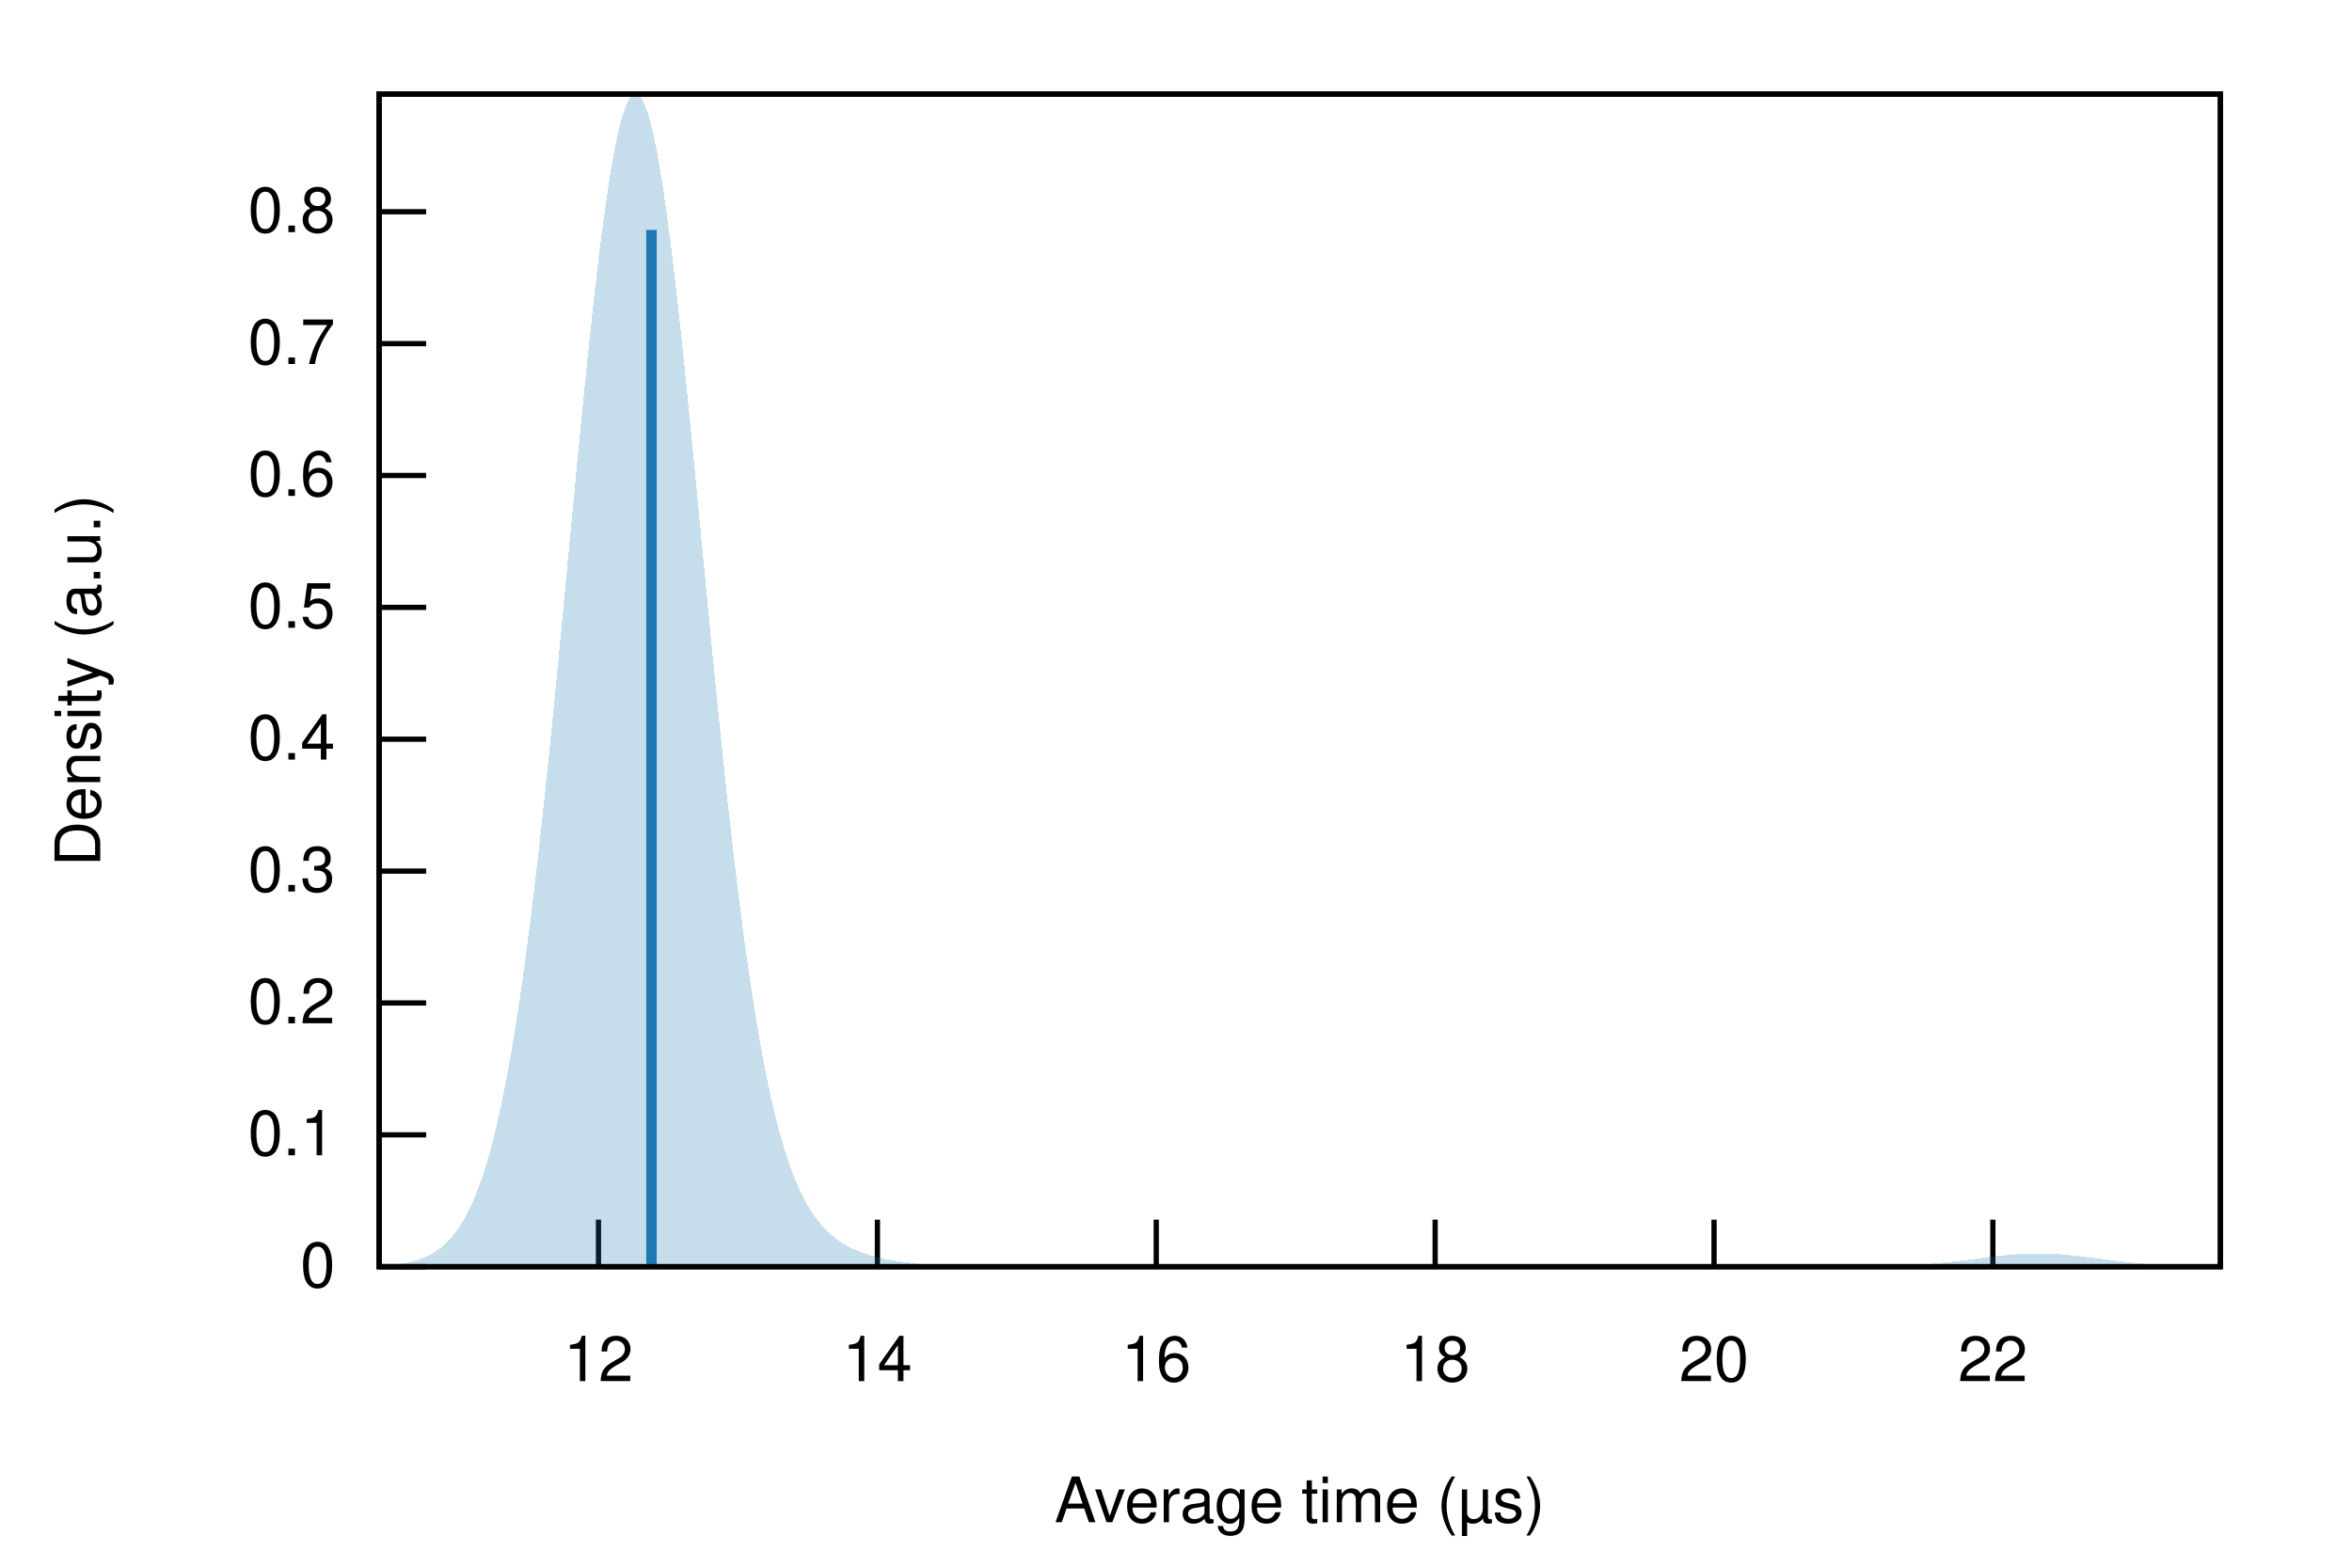
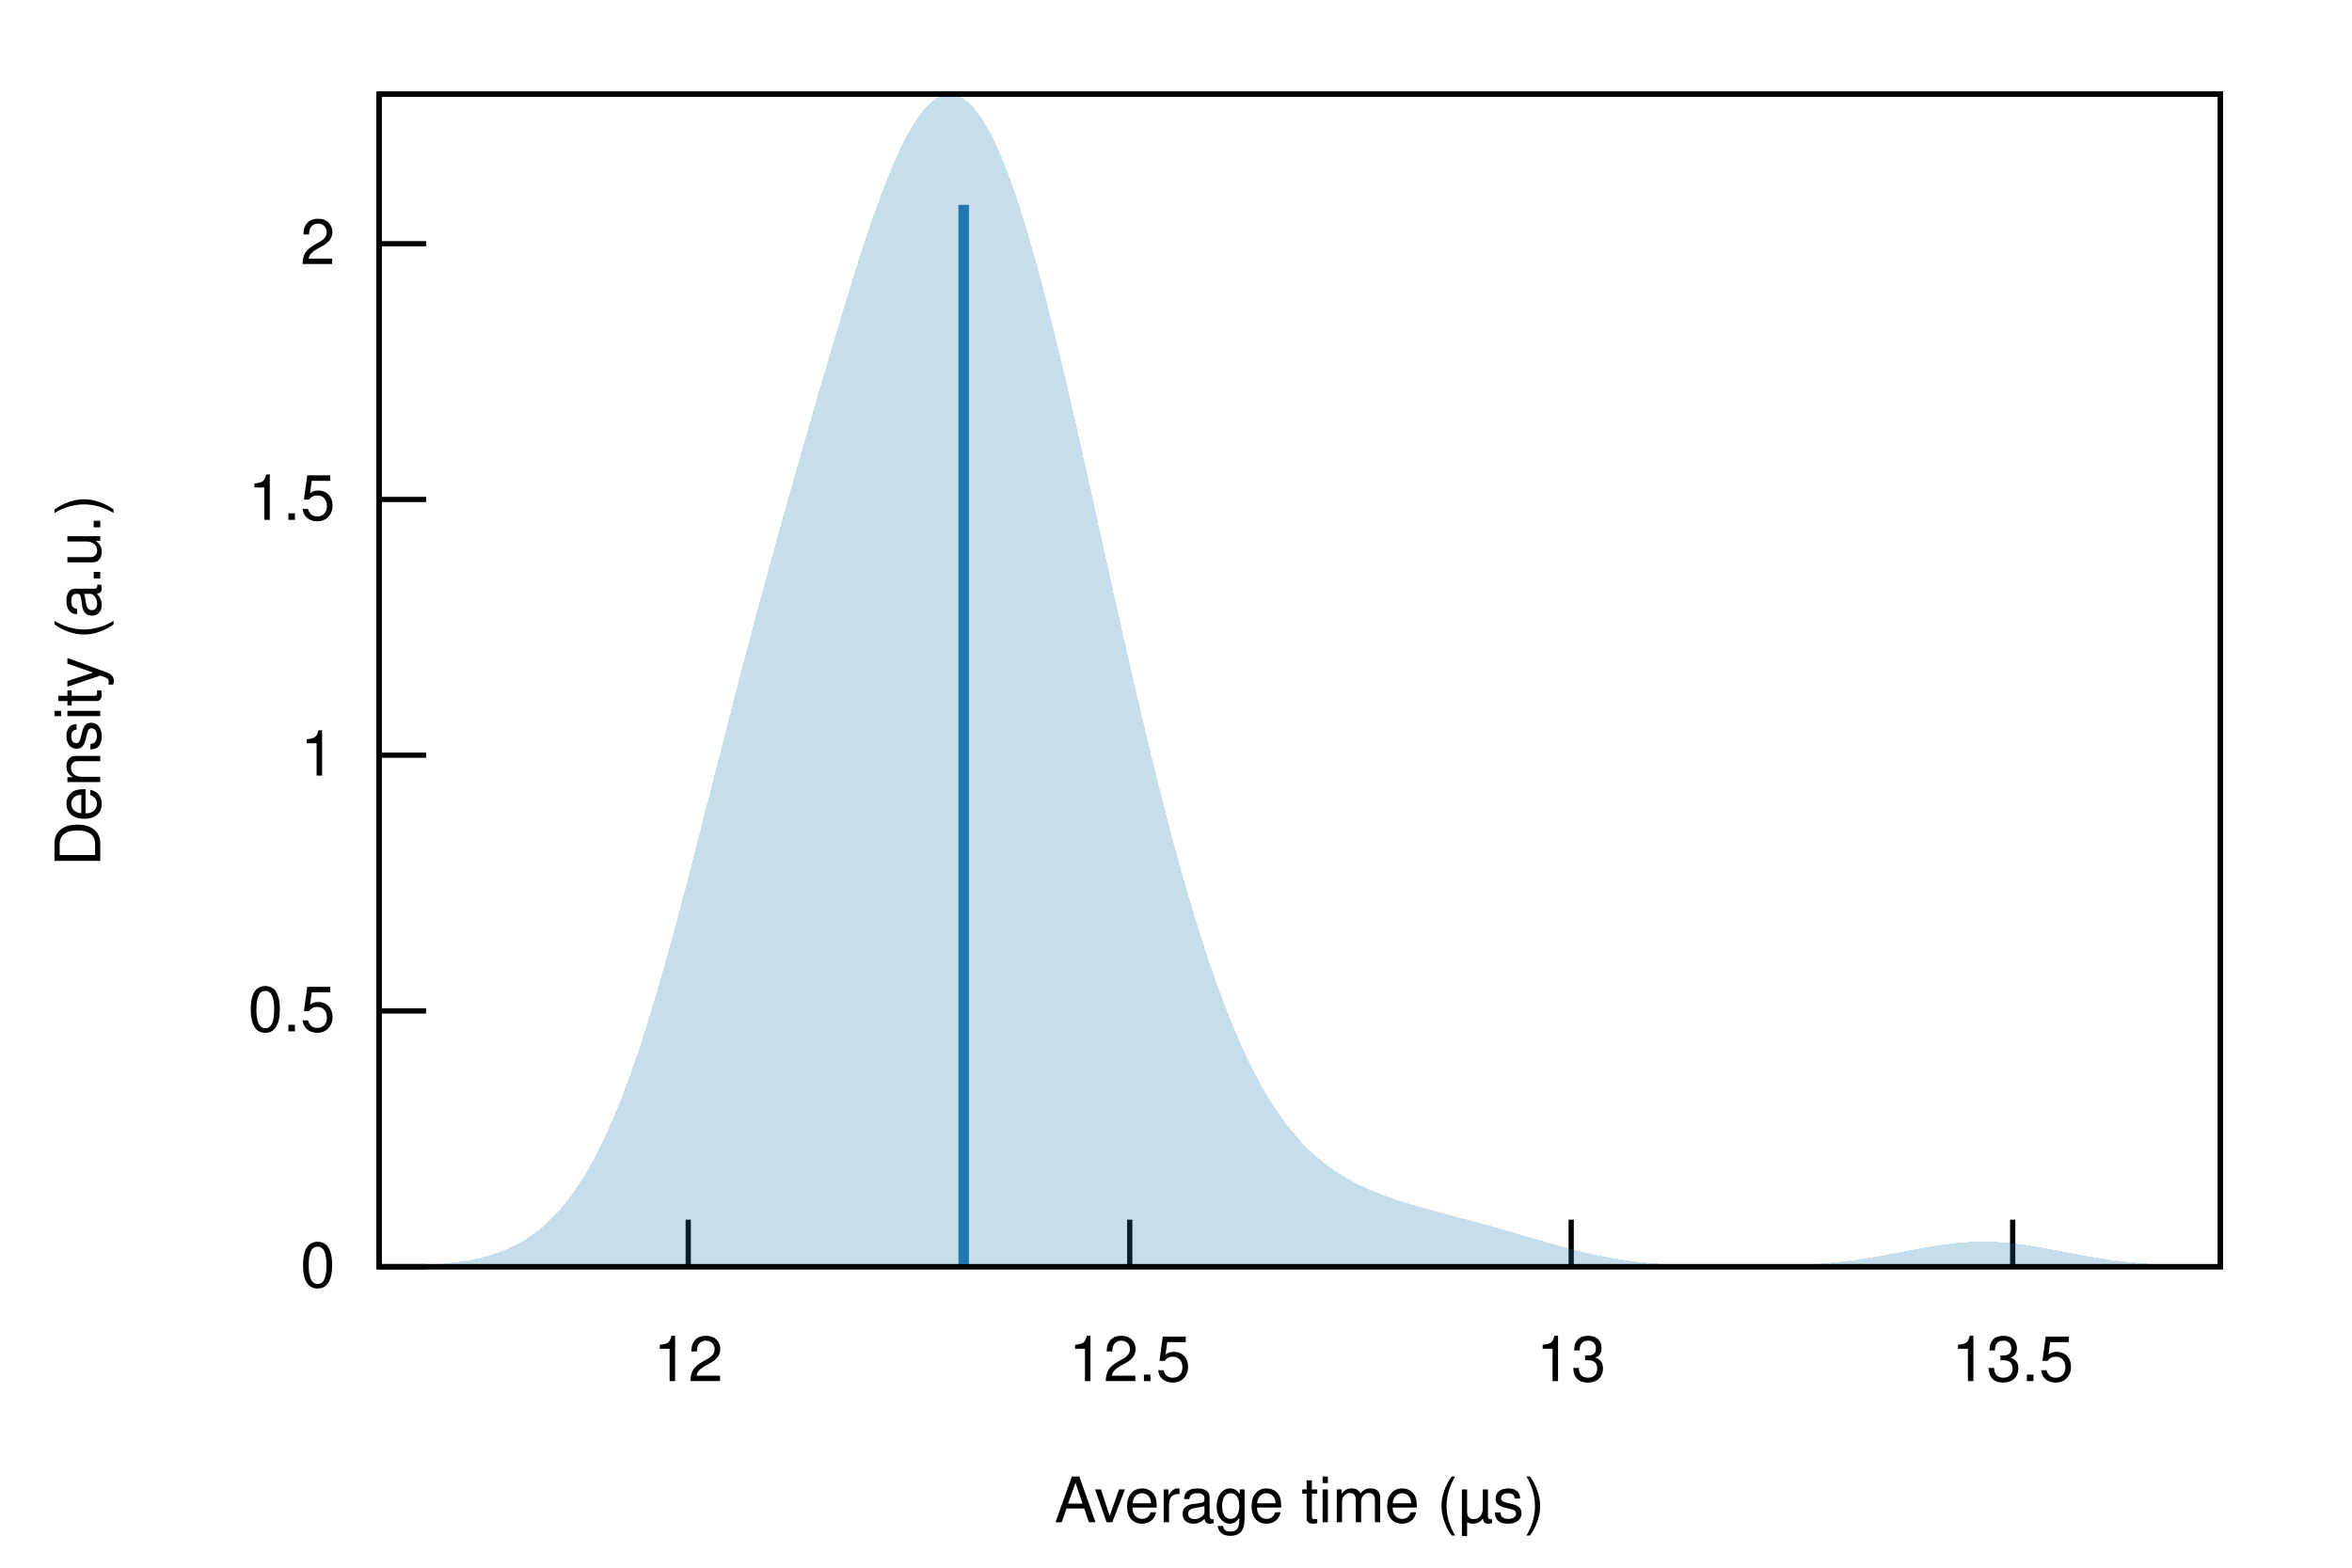
<svg xmlns="http://www.w3.org/2000/svg" xmlns:xlink="http://www.w3.org/1999/xlink" viewBox="0 0 450 300">
  <g id="gnuplot_canvas">
    <rect x="0" y="0" width="450" height="300" fill="none" />
    <defs>
      <circle id="gpDot" r="0.5" stroke-width="0.5" stroke="currentColor" />
      <path id="gpPt0" stroke-width="0.222" stroke="currentColor" d="M-1,0 h2 M0,-1 v2" />
      <path id="gpPt1" stroke-width="0.222" stroke="currentColor" d="M-1,-1 L1,1 M1,-1 L-1,1" />
      <path id="gpPt2" stroke-width="0.222" stroke="currentColor" d="M-1,0 L1,0 M0,-1 L0,1 M-1,-1 L1,1 M-1,1 L1,-1" />
      <rect id="gpPt3" stroke-width="0.222" stroke="currentColor" x="-1" y="-1" width="2" height="2" />
      <rect id="gpPt4" stroke-width="0.222" stroke="currentColor" fill="currentColor" x="-1" y="-1" width="2" height="2" />
      <circle id="gpPt5" stroke-width="0.222" stroke="currentColor" cx="0" cy="0" r="1" />
      <use xlink:href="#gpPt5" id="gpPt6" fill="currentColor" stroke="none" />
      <path id="gpPt7" stroke-width="0.222" stroke="currentColor" d="M0,-1.33 L-1.33,0.67 L1.33,0.67 z" />
      <use xlink:href="#gpPt7" id="gpPt8" fill="currentColor" stroke="none" />
      <use xlink:href="#gpPt7" id="gpPt9" stroke="currentColor" transform="rotate(180)" />
      <use xlink:href="#gpPt9" id="gpPt10" fill="currentColor" stroke="none" />
      <use xlink:href="#gpPt3" id="gpPt11" stroke="currentColor" transform="rotate(45)" />
      <use xlink:href="#gpPt11" id="gpPt12" fill="currentColor" stroke="none" />
      <path id="gpPt13" stroke-width="0.222" stroke="currentColor" d="M0,1.330 L1.265,0.411 L0.782,-1.067 L-0.782,-1.076 L-1.265,0.411 z" />
      <use xlink:href="#gpPt13" id="gpPt14" fill="currentColor" stroke="none" />
      <filter id="textbox" filterUnits="objectBoundingBox" x="0" y="0" height="1" width="1">
        <feFlood flood-color="white" flood-opacity="1" result="bgnd" />
        <feComposite in="SourceGraphic" in2="bgnd" operator="atop" />
      </filter>
      <filter id="greybox" filterUnits="objectBoundingBox" x="0" y="0" height="1" width="1">
        <feFlood flood-color="lightgrey" flood-opacity="1" result="grey" />
        <feComposite in="SourceGraphic" in2="grey" operator="atop" />
      </filter>
    </defs>
    <g fill="none" color="white" stroke="currentColor" stroke-width="1.00" stroke-linecap="butt" stroke-linejoin="miter">
</g>
    <g fill="none" color="black" stroke="currentColor" stroke-width="1.00" stroke-linecap="butt" stroke-linejoin="miter">
      <path stroke="black" d="M72.53,242.40 L81.53,242.40  " />
      <g transform="translate(64.14,246.30)" stroke="none" fill="black" font-family="Helvetica" font-size="12.00" text-anchor="end">
        <text>
          <tspan font-family="Helvetica"> 0</tspan>
        </text>
      </g>
    </g>
    <g fill="none" color="black" stroke="currentColor" stroke-width="1.00" stroke-linecap="butt" stroke-linejoin="miter">
-       <path stroke="black" d="M72.53,217.17 L81.53,217.17  " />
-       <g transform="translate(64.14,221.07)" stroke="none" fill="black" font-family="Helvetica" font-size="12.00" text-anchor="end">
-         <text>
-           <tspan font-family="Helvetica"> 0.1</tspan>
-         </text>
-       </g>
-     </g>
-     <g fill="none" color="black" stroke="currentColor" stroke-width="1.00" stroke-linecap="butt" stroke-linejoin="miter">
-       <path stroke="black" d="M72.53,191.93 L81.53,191.93  " />
-       <g transform="translate(64.14,195.83)" stroke="none" fill="black" font-family="Helvetica" font-size="12.00" text-anchor="end">
-         <text>
-           <tspan font-family="Helvetica"> 0.2</tspan>
-         </text>
-       </g>
-     </g>
-     <g fill="none" color="black" stroke="currentColor" stroke-width="1.00" stroke-linecap="butt" stroke-linejoin="miter">
-       <path stroke="black" d="M72.53,166.70 L81.53,166.70  " />
-       <g transform="translate(64.14,170.60)" stroke="none" fill="black" font-family="Helvetica" font-size="12.00" text-anchor="end">
-         <text>
-           <tspan font-family="Helvetica"> 0.3</tspan>
-         </text>
-       </g>
-     </g>
-     <g fill="none" color="black" stroke="currentColor" stroke-width="1.00" stroke-linecap="butt" stroke-linejoin="miter">
-       <path stroke="black" d="M72.53,141.46 L81.53,141.46  " />
-       <g transform="translate(64.14,145.36)" stroke="none" fill="black" font-family="Helvetica" font-size="12.00" text-anchor="end">
-         <text>
-           <tspan font-family="Helvetica"> 0.4</tspan>
-         </text>
-       </g>
-     </g>
-     <g fill="none" color="black" stroke="currentColor" stroke-width="1.00" stroke-linecap="butt" stroke-linejoin="miter">
-       <path stroke="black" d="M72.53,116.23 L81.53,116.23  " />
-       <g transform="translate(64.14,120.13)" stroke="none" fill="black" font-family="Helvetica" font-size="12.00" text-anchor="end">
+       <path stroke="black" d="M72.53,193.46 L81.53,193.46  " />
+       <g transform="translate(64.14,197.36)" stroke="none" fill="black" font-family="Helvetica" font-size="12.00" text-anchor="end">
        <text>
          <tspan font-family="Helvetica"> 0.5</tspan>
        </text>
      </g>
    </g>
    <g fill="none" color="black" stroke="currentColor" stroke-width="1.00" stroke-linecap="butt" stroke-linejoin="miter">
-       <path stroke="black" d="M72.53,90.99 L81.53,90.99  " />
-       <g transform="translate(64.14,94.89)" stroke="none" fill="black" font-family="Helvetica" font-size="12.00" text-anchor="end">
+       <path stroke="black" d="M72.53,144.52 L81.53,144.52  " />
+       <g transform="translate(64.14,148.42)" stroke="none" fill="black" font-family="Helvetica" font-size="12.00" text-anchor="end">
        <text>
-           <tspan font-family="Helvetica"> 0.6</tspan>
+           <tspan font-family="Helvetica"> 1</tspan>
        </text>
      </g>
    </g>
    <g fill="none" color="black" stroke="currentColor" stroke-width="1.00" stroke-linecap="butt" stroke-linejoin="miter">
-       <path stroke="black" d="M72.53,65.76 L81.53,65.76  " />
-       <g transform="translate(64.14,69.66)" stroke="none" fill="black" font-family="Helvetica" font-size="12.00" text-anchor="end">
+       <path stroke="black" d="M72.53,95.58 L81.53,95.58  " />
+       <g transform="translate(64.14,99.48)" stroke="none" fill="black" font-family="Helvetica" font-size="12.00" text-anchor="end">
        <text>
-           <tspan font-family="Helvetica"> 0.7</tspan>
+           <tspan font-family="Helvetica"> 1.5</tspan>
        </text>
      </g>
    </g>
    <g fill="none" color="black" stroke="currentColor" stroke-width="1.00" stroke-linecap="butt" stroke-linejoin="miter">
-       <path stroke="black" d="M72.53,40.52 L81.53,40.52  " />
-       <g transform="translate(64.14,44.42)" stroke="none" fill="black" font-family="Helvetica" font-size="12.00" text-anchor="end">
+       <path stroke="black" d="M72.53,46.64 L81.53,46.64  " />
+       <g transform="translate(64.14,50.54)" stroke="none" fill="black" font-family="Helvetica" font-size="12.00" text-anchor="end">
        <text>
-           <tspan font-family="Helvetica"> 0.8</tspan>
+           <tspan font-family="Helvetica"> 2</tspan>
        </text>
      </g>
    </g>
    <g fill="none" color="black" stroke="currentColor" stroke-width="1.00" stroke-linecap="butt" stroke-linejoin="miter">
-       <path stroke="black" d="M114.51,242.40 L114.51,233.40  " />
-       <g transform="translate(114.51,264.30)" stroke="none" fill="black" font-family="Helvetica" font-size="12.00" text-anchor="middle">
+       <path stroke="black" d="M131.68,242.40 L131.68,233.40  " />
+       <g transform="translate(131.68,264.30)" stroke="none" fill="black" font-family="Helvetica" font-size="12.00" text-anchor="middle">
        <text>
          <tspan font-family="Helvetica"> 12</tspan>
        </text>
      </g>
    </g>
    <g fill="none" color="black" stroke="currentColor" stroke-width="1.00" stroke-linecap="butt" stroke-linejoin="miter">
-       <path stroke="black" d="M167.87,242.40 L167.87,233.40  " />
-       <g transform="translate(167.87,264.30)" stroke="none" fill="black" font-family="Helvetica" font-size="12.00" text-anchor="middle">
+       <path stroke="black" d="M216.15,242.40 L216.15,233.40  " />
+       <g transform="translate(216.15,264.30)" stroke="none" fill="black" font-family="Helvetica" font-size="12.00" text-anchor="middle">
        <text>
-           <tspan font-family="Helvetica"> 14</tspan>
+           <tspan font-family="Helvetica"> 12.5</tspan>
        </text>
      </g>
    </g>
    <g fill="none" color="black" stroke="currentColor" stroke-width="1.00" stroke-linecap="butt" stroke-linejoin="miter">
-       <path stroke="black" d="M221.22,242.40 L221.22,233.40  " />
-       <g transform="translate(221.22,264.30)" stroke="none" fill="black" font-family="Helvetica" font-size="12.00" text-anchor="middle">
+       <path stroke="black" d="M300.61,242.40 L300.61,233.40  " />
+       <g transform="translate(300.61,264.30)" stroke="none" fill="black" font-family="Helvetica" font-size="12.00" text-anchor="middle">
        <text>
-           <tspan font-family="Helvetica"> 16</tspan>
+           <tspan font-family="Helvetica"> 13</tspan>
        </text>
      </g>
    </g>
    <g fill="none" color="black" stroke="currentColor" stroke-width="1.00" stroke-linecap="butt" stroke-linejoin="miter">
-       <path stroke="black" d="M274.58,242.40 L274.58,233.40  " />
-       <g transform="translate(274.58,264.30)" stroke="none" fill="black" font-family="Helvetica" font-size="12.00" text-anchor="middle">
+       <path stroke="black" d="M385.08,242.40 L385.08,233.40  " />
+       <g transform="translate(385.08,264.30)" stroke="none" fill="black" font-family="Helvetica" font-size="12.00" text-anchor="middle">
        <text>
-           <tspan font-family="Helvetica"> 18</tspan>
-         </text>
-       </g>
-     </g>
-     <g fill="none" color="black" stroke="currentColor" stroke-width="1.00" stroke-linecap="butt" stroke-linejoin="miter">
-       <path stroke="black" d="M327.94,242.40 L327.94,233.40  " />
-       <g transform="translate(327.94,264.30)" stroke="none" fill="black" font-family="Helvetica" font-size="12.00" text-anchor="middle">
-         <text>
-           <tspan font-family="Helvetica"> 20</tspan>
-         </text>
-       </g>
-     </g>
-     <g fill="none" color="black" stroke="currentColor" stroke-width="1.00" stroke-linecap="butt" stroke-linejoin="miter">
-       <path stroke="black" d="M381.29,242.40 L381.29,233.40  " />
-       <g transform="translate(381.29,264.30)" stroke="none" fill="black" font-family="Helvetica" font-size="12.00" text-anchor="middle">
-         <text>
-           <tspan font-family="Helvetica"> 22</tspan>
+           <tspan font-family="Helvetica"> 13.5</tspan>
        </text>
      </g>
    </g>
    <g fill="none" color="black" stroke="currentColor" stroke-width="1.00" stroke-linecap="butt" stroke-linejoin="miter">
</g>
    <g fill="none" color="black" stroke="currentColor" stroke-width="1.00" stroke-linecap="butt" stroke-linejoin="miter">
      <path stroke="black" d="M72.53,18.01 L72.53,242.40 L424.82,242.40 L424.82,18.01 L72.53,18.01 Z  " />
    </g>
    <g fill="none" color="black" stroke="currentColor" stroke-width="1.00" stroke-linecap="butt" stroke-linejoin="miter">
</g>
    <g id="gnuplot_plot_1">
      <g fill="none" color="black" stroke="currentColor" stroke-width="1.00" stroke-linecap="butt" stroke-linejoin="miter">
        <g stroke="none" shape-rendering="crispEdges">
-           <polygon fill="rgb( 31, 120, 180)" fill-opacity="0.25" points="72.53,242.22 73.24,242.18 73.94,242.13 74.65,242.07 75.35,242.00 76.06,241.91 76.77,241.81 77.47,241.69 78.18,241.55 78.88,241.39 79.59,241.20 80.30,240.97 81.00,240.71 81.71,240.40 82.41,240.04 83.12,239.63 83.83,239.16 84.53,238.62 85.24,237.99 85.94,237.28 86.65,236.48 87.36,235.57 88.06,234.53 88.77,233.37 89.47,232.07 90.18,230.61 90.89,228.98 91.59,227.17 92.30,225.17 93.00,222.96 93.71,220.53 94.42,217.86 95.12,214.94 95.83,211.77 96.53,208.33 97.24,204.61 97.95,200.60 98.65,196.31 99.36,191.71 100.06,186.82 100.77,181.63 101.48,176.14 102.18,170.37 102.89,164.33 103.59,158.02 104.30,151.47 105.01,144.70 105.71,137.72 106.42,130.58 107.12,123.31 107.83,115.93 108.54,108.50 109.24,101.04 109.95,93.62 110.65,86.27 111.36,79.04 112.07,71.99 112.77,65.17 113.48,58.63 114.18,52.42 114.89,46.58 115.60,41.18 116.30,36.25 117.01,31.83 117.71,27.97 118.42,24.70 119.13,22.05 119.83,20.04 120.54,18.69 121.24,18.01 121.95,18.01 122.66,18.69 123.36,20.04 124.07,22.05 124.77,24.70 125.48,27.96 126.19,31.81 126.89,36.21 127.60,41.13 128.30,46.51 129.01,52.32 129.72,58.50 130.42,65.00 131.13,71.78 131.83,78.78 132.54,85.95 133.25,93.23 133.95,100.59 134.66,107.97 135.36,115.32 136.07,122.61 136.78,129.79 137.48,136.83 138.19,143.70 138.89,150.37 139.60,156.81 140.31,163.00 141.01,168.93 141.72,174.59 142.42,179.95 143.13,185.03 143.84,189.81 144.54,194.29 145.25,198.48 145.95,202.39 146.66,206.01 147.37,209.36 148.07,212.45 148.78,215.28 149.48,217.88 150.19,220.25 150.90,222.41 151.60,224.38 152.31,226.15 153.01,227.76 153.72,229.21 154.43,230.52 155.13,231.69 155.84,232.75 156.54,233.69 157.25,234.54 157.96,235.30 158.66,235.98 159.37,236.59 160.07,237.14 160.78,237.63 161.48,238.07 162.19,238.47 162.90,238.83 163.60,239.15 164.31,239.44 165.01,239.71 165.72,239.95 166.43,240.18 167.13,240.38 167.84,240.56 168.54,240.73 169.25,240.89 169.96,241.03 170.66,241.16 171.37,241.28 172.07,241.39 172.78,241.49 173.49,241.59 174.19,241.67 174.90,241.75 175.60,241.82 176.31,241.89 177.02,241.95 177.72,242.00 178.43,242.05 179.13,242.09 179.84,242.13 180.55,242.16 181.25,242.19 181.96,242.22 182.66,242.25 183.37,242.27 184.08,242.29 184.78,242.30 185.49,242.32 186.19,242.33 186.90,242.34 187.61,242.35 188.31,242.36 189.02,242.36 189.72,242.37 190.43,242.38 191.14,242.38 191.84,242.38 192.55,242.39 193.25,242.39 193.96,242.39 194.67,242.39 195.37,242.39 196.08,242.40 196.78,242.40 197.49,242.40 198.20,242.40 198.90,242.40 199.61,242.40 200.31,242.40 201.02,242.40 201.73,242.40 202.43,242.40 203.14,242.40 203.84,242.40 204.55,242.40 205.26,242.40 205.96,242.40 206.67,242.40 207.37,242.40 208.08,242.40 208.79,242.40 209.49,242.40 210.20,242.40 210.90,242.40 211.61,242.40 212.32,242.40 213.02,242.40 213.73,242.40 214.43,242.40 215.14,242.40 215.85,242.40 216.55,242.40 217.26,242.40 217.96,242.40 218.67,242.40 219.38,242.40 220.08,242.40 220.79,242.40 221.49,242.40 222.20,242.40 222.91,242.40 223.61,242.40 224.32,242.40 225.02,242.40 225.73,242.40 226.44,242.40 227.14,242.40 227.85,242.40 228.55,242.40 229.26,242.40 229.97,242.40 230.67,242.40 231.38,242.40 232.08,242.40 232.79,242.40 233.50,242.40 234.20,242.40 234.91,242.40 235.61,242.40 236.32,242.40 237.03,242.40 237.73,242.40 238.44,242.40 239.14,242.40 239.85,242.40 240.56,242.40 241.26,242.40 241.97,242.40 242.67,242.40 243.38,242.40 244.09,242.40 244.79,242.40 245.50,242.40 246.20,242.40 246.91,242.40 247.62,242.40 248.32,242.40 249.03,242.40 249.73,242.40 250.44,242.40 251.15,242.40 251.85,242.40 252.56,242.40 253.26,242.40 253.97,242.40 254.68,242.40 255.38,242.40 256.09,242.40 256.79,242.40 257.50,242.40 258.21,242.40 258.91,242.40 259.62,242.40 260.32,242.40 261.03,242.40 261.74,242.40 262.44,242.40 263.15,242.40 263.85,242.40 264.56,242.40 265.27,242.40 265.97,242.40 266.68,242.40 267.38,242.40 268.09,242.40 268.80,242.40 269.50,242.40 270.21,242.40 270.91,242.40 271.62,242.40 272.33,242.40 273.03,242.40 273.74,242.40 274.44,242.40 275.15,242.40 275.86,242.40 276.56,242.40 277.27,242.40 277.97,242.40 278.68,242.40 279.39,242.40 280.09,242.40 280.80,242.40 281.50,242.40 282.21,242.40 282.92,242.40 283.62,242.40 284.33,242.40 285.03,242.40 285.74,242.40 286.45,242.40 287.15,242.40 287.86,242.40 288.56,242.40 289.27,242.40 289.98,242.40 290.68,242.40 291.39,242.40 292.09,242.40 292.80,242.40 293.51,242.40 294.21,242.40 294.92,242.40 295.62,242.40 296.33,242.40 297.04,242.40 297.74,242.40 298.45,242.40 299.15,242.40 299.86,242.40 300.57,242.40 301.27,242.40 301.98,242.40 302.68,242.40 303.39,242.40 304.10,242.40 304.80,242.40 305.51,242.40 306.21,242.40 306.92,242.40 307.63,242.40 308.33,242.40 309.04,242.40 309.74,242.40 310.45,242.40 311.16,242.40 311.86,242.40 312.57,242.40 313.27,242.40 313.98,242.40 314.69,242.40 315.39,242.40 316.10,242.40 316.80,242.40 317.51,242.40 318.22,242.40 318.92,242.40 319.63,242.40 320.33,242.40 321.04,242.40 321.75,242.40 322.45,242.40 323.16,242.40 323.86,242.40 324.57,242.40 325.28,242.40 325.98,242.40 326.69,242.40 327.39,242.40 328.10,242.40 328.81,242.40 329.51,242.40 330.22,242.40 330.92,242.40 331.63,242.40 332.34,242.40 333.04,242.40 333.75,242.40 334.45,242.40 335.16,242.40 335.87,242.40 336.57,242.40 337.28,242.40 337.98,242.40 338.69,242.40 339.39,242.40 340.10,242.40 340.81,242.40 341.51,242.40 342.22,242.40 342.92,242.40 343.63,242.40 344.34,242.40 345.04,242.40 345.75,242.40 346.45,242.40 347.16,242.40 347.87,242.40 348.57,242.40 349.28,242.39 349.98,242.39 350.69,242.39 351.40,242.39 352.10,242.39 352.81,242.38 353.51,242.38 354.22,242.38 354.93,242.37 355.63,242.37 356.34,242.36 357.04,242.35 357.75,242.34 358.46,242.33 359.16,242.32 359.87,242.31 360.57,242.29 361.28,242.28 361.99,242.26 362.69,242.24 363.40,242.21 364.10,242.18 364.81,242.15 365.52,242.12 366.22,242.08 366.93,242.04 367.63,241.99 368.34,241.94 369.05,241.89 369.75,241.83 370.46,241.77 371.16,241.71 371.87,241.64 372.58,241.56 373.28,241.49 373.99,241.40 374.69,241.32 375.40,241.23 376.11,241.14 376.81,241.05 377.52,240.96 378.22,240.87 378.93,240.77 379.64,240.68 380.34,240.59 381.05,240.50 381.75,240.41 382.46,240.33 383.17,240.25 383.87,240.18 384.58,240.11 385.28,240.05 385.99,240.00 386.70,239.96 387.40,239.92 388.11,239.89 388.81,239.87 389.52,239.86 390.23,239.86 390.93,239.87 391.64,239.89 392.34,239.92 393.05,239.95 393.76,240.00 394.46,240.05 395.17,240.11 395.87,240.17 396.58,240.25 397.29,240.32 397.99,240.41 398.70,240.49 399.40,240.58 400.11,240.67 400.82,240.76 401.52,240.86 402.23,240.95 402.93,241.04 403.64,241.13 404.35,241.22 405.05,241.31 405.76,241.40 406.46,241.48 407.17,241.55 407.88,241.63 408.58,241.70 409.29,241.77 409.99,241.83 410.70,241.89 411.41,241.94 412.11,241.99 412.82,242.03 413.52,242.08 414.23,242.11 414.94,242.15 415.64,242.18 416.35,242.21 417.05,242.23 417.76,242.26 418.47,242.27 419.17,242.29 419.88,242.31 420.58,242.32 421.29,242.33 422.00,242.34 422.70,242.35 423.41,242.36 424.11,242.37 424.82,242.37 424.82,242.40 424.11,242.40 423.41,242.40 422.70,242.40 422.00,242.40 421.29,242.40 420.58,242.40 419.88,242.40 419.17,242.40 418.47,242.40 417.76,242.40 417.05,242.40 416.35,242.40 415.64,242.40 414.94,242.40 414.23,242.40 413.52,242.40 412.82,242.40 412.11,242.40 411.41,242.40 410.70,242.40 409.99,242.40 409.29,242.40 408.58,242.40 407.88,242.40 407.17,242.40 406.46,242.40 405.76,242.40 405.05,242.40 404.35,242.40 403.64,242.40 402.93,242.40 402.23,242.40 401.52,242.40 400.82,242.40 400.11,242.40 399.40,242.40 398.70,242.40 397.99,242.40 397.29,242.40 396.58,242.40 395.87,242.40 395.17,242.40 394.46,242.40 393.76,242.40 393.05,242.40 392.34,242.40 391.64,242.40 390.93,242.40 390.23,242.40 389.52,242.40 388.81,242.40 388.11,242.40 387.40,242.40 386.70,242.40 385.99,242.40 385.28,242.40 384.58,242.40 383.87,242.40 383.17,242.40 382.46,242.40 381.75,242.40 381.05,242.40 380.34,242.40 379.64,242.40 378.93,242.40 378.22,242.40 377.52,242.40 376.81,242.40 376.11,242.40 375.40,242.40 374.69,242.40 373.99,242.40 373.28,242.40 372.58,242.40 371.87,242.40 371.16,242.40 370.46,242.40 369.75,242.40 369.05,242.40 368.34,242.40 367.63,242.40 366.93,242.40 366.22,242.40 365.52,242.40 364.81,242.40 364.10,242.40 363.40,242.40 362.69,242.40 361.99,242.40 361.28,242.40 360.57,242.40 359.87,242.40 359.16,242.40 358.46,242.40 357.75,242.40 357.04,242.40 356.34,242.40 355.63,242.40 354.93,242.40 354.22,242.40 353.51,242.40 352.81,242.40 352.10,242.40 351.40,242.40 350.69,242.40 349.98,242.40 349.28,242.40 348.57,242.40 347.87,242.40 347.16,242.40 346.45,242.40 345.75,242.40 345.04,242.40 344.34,242.40 343.63,242.40 342.92,242.40 342.22,242.40 341.51,242.40 340.81,242.40 340.10,242.40 339.39,242.40 338.69,242.40 337.98,242.40 337.28,242.40 336.57,242.40 335.87,242.40 335.16,242.40 334.45,242.40 333.75,242.40 333.04,242.40 332.34,242.40 331.63,242.40 330.92,242.40 330.22,242.40 329.51,242.40 328.81,242.40 328.10,242.40 327.39,242.40 326.69,242.40 325.98,242.40 325.28,242.40 324.57,242.40 323.86,242.40 323.16,242.40 322.45,242.40 321.75,242.40 321.04,242.40 320.33,242.40 319.63,242.40 318.92,242.40 318.22,242.40 317.51,242.40 316.80,242.40 316.10,242.40 315.39,242.40 314.69,242.40 313.98,242.40 313.27,242.40 312.57,242.40 311.86,242.40 311.16,242.40 310.45,242.40 309.74,242.40 309.04,242.40 308.33,242.40 307.63,242.40 306.92,242.40 306.21,242.40 305.51,242.40 304.80,242.40 304.10,242.40 303.39,242.40 302.68,242.40 301.98,242.40 301.27,242.40 300.57,242.40 299.86,242.40 299.15,242.40 298.45,242.40 297.74,242.40 297.04,242.40 296.33,242.40 295.62,242.40 294.92,242.40 294.21,242.40 293.51,242.40 292.80,242.40 292.09,242.40 291.39,242.40 290.68,242.40 289.98,242.40 289.27,242.40 288.56,242.40 287.86,242.40 287.15,242.40 286.45,242.40 285.74,242.40 285.03,242.40 284.33,242.40 283.62,242.40 282.92,242.40 282.21,242.40 281.50,242.40 280.80,242.40 280.09,242.40 279.39,242.40 278.68,242.40 277.97,242.40 277.27,242.40 276.56,242.40 275.86,242.40 275.15,242.40 274.44,242.40 273.74,242.40 273.03,242.40 272.33,242.40 271.62,242.40 270.91,242.40 270.21,242.40 269.50,242.40 268.80,242.40 268.09,242.40 267.38,242.40 266.68,242.40 265.97,242.40 265.27,242.40 264.56,242.40 263.85,242.40 263.15,242.40 262.44,242.40 261.74,242.40 261.03,242.40 260.32,242.40 259.62,242.40 258.91,242.40 258.21,242.40 257.50,242.40 256.79,242.40 256.09,242.40 255.38,242.40 254.68,242.40 253.97,242.40 253.26,242.40 252.56,242.40 251.85,242.40 251.15,242.40 250.44,242.40 249.73,242.40 249.03,242.40 248.32,242.40 247.62,242.40 246.91,242.40 246.20,242.40 245.50,242.40 244.79,242.40 244.09,242.40 243.38,242.40 242.67,242.40 241.97,242.40 241.26,242.40 240.56,242.40 239.85,242.40 239.14,242.40 238.44,242.40 237.73,242.40 237.03,242.40 236.32,242.40 235.61,242.40 234.91,242.40 234.20,242.40 233.50,242.40 232.79,242.40 232.08,242.40 231.38,242.40 230.67,242.40 229.97,242.40 229.26,242.40 228.55,242.40 227.85,242.40 227.14,242.40 226.44,242.40 225.73,242.40 225.02,242.40 224.32,242.40 223.61,242.40 222.91,242.40 222.20,242.40 221.49,242.40 220.79,242.40 220.08,242.40 219.38,242.40 218.67,242.40 217.96,242.40 217.26,242.40 216.55,242.40 215.85,242.40 215.14,242.40 214.43,242.40 213.73,242.40 213.02,242.40 212.32,242.40 211.61,242.40 210.90,242.40 210.20,242.40 209.49,242.40 208.79,242.40 208.08,242.40 207.37,242.40 206.67,242.40 205.96,242.40 205.26,242.40 204.55,242.40 203.84,242.40 203.14,242.40 202.43,242.40 201.73,242.40 201.02,242.40 200.31,242.40 199.61,242.40 198.90,242.40 198.20,242.40 197.49,242.40 196.78,242.40 196.08,242.40 195.37,242.40 194.67,242.40 193.96,242.40 193.25,242.40 192.55,242.40 191.84,242.40 191.14,242.40 190.43,242.40 189.72,242.40 189.02,242.40 188.31,242.40 187.61,242.40 186.90,242.40 186.19,242.40 185.49,242.40 184.78,242.40 184.08,242.40 183.37,242.40 182.66,242.40 181.96,242.40 181.25,242.40 180.55,242.40 179.84,242.40 179.13,242.40 178.43,242.40 177.72,242.40 177.02,242.40 176.31,242.40 175.60,242.40 174.90,242.40 174.19,242.40 173.49,242.40 172.78,242.40 172.07,242.40 171.37,242.40 170.66,242.40 169.96,242.40 169.25,242.40 168.54,242.40 167.84,242.40 167.13,242.40 166.43,242.40 165.72,242.40 165.01,242.40 164.31,242.40 163.60,242.40 162.90,242.40 162.19,242.40 161.48,242.40 160.78,242.40 160.07,242.40 159.37,242.40 158.66,242.40 157.96,242.40 157.25,242.40 156.54,242.40 155.84,242.40 155.13,242.40 154.43,242.40 153.72,242.40 153.01,242.40 152.31,242.40 151.60,242.40 150.90,242.40 150.19,242.40 149.48,242.40 148.78,242.40 148.07,242.40 147.37,242.40 146.66,242.40 145.95,242.40 145.25,242.40 144.54,242.40 143.84,242.40 143.13,242.40 142.42,242.40 141.72,242.40 141.01,242.40 140.31,242.40 139.60,242.40 138.89,242.40 138.19,242.40 137.48,242.40 136.78,242.40 136.07,242.40 135.36,242.40 134.66,242.40 133.95,242.40 133.25,242.40 132.54,242.40 131.83,242.40 131.13,242.40 130.42,242.40 129.72,242.40 129.01,242.40 128.30,242.40 127.60,242.40 126.89,242.40 126.19,242.40 125.48,242.40 124.77,242.40 124.07,242.40 123.36,242.40 122.66,242.40 121.95,242.40 121.24,242.40 120.54,242.40 119.83,242.40 119.13,242.40 118.42,242.40 117.71,242.40 117.01,242.40 116.30,242.40 115.60,242.40 114.89,242.40 114.18,242.40 113.48,242.40 112.77,242.40 112.07,242.40 111.36,242.40 110.65,242.40 109.95,242.40 109.24,242.40 108.54,242.40 107.83,242.40 107.12,242.40 106.42,242.40 105.71,242.40 105.01,242.40 104.30,242.40 103.59,242.40 102.89,242.40 102.18,242.40 101.48,242.40 100.77,242.40 100.06,242.40 99.36,242.40 98.65,242.40 97.95,242.40 97.24,242.40 96.53,242.40 95.83,242.40 95.12,242.40 94.42,242.40 93.71,242.40 93.00,242.40 92.30,242.40 91.59,242.40 90.89,242.40 90.18,242.40 89.47,242.40 88.77,242.40 88.06,242.40 87.36,242.40 86.65,242.40 85.94,242.40 85.24,242.40 84.53,242.40 83.83,242.40 83.12,242.40 82.41,242.40 81.71,242.40 81.00,242.40 80.30,242.40 79.59,242.40 78.88,242.40 78.18,242.40 77.47,242.40 76.77,242.40 76.06,242.40 75.35,242.40 74.65,242.40 73.94,242.40 73.24,242.40 72.53,242.40 " />
+           <polygon fill="rgb( 31, 120, 180)" fill-opacity="0.25" points="72.53,242.34 73.24,242.33 73.94,242.32 74.65,242.31 75.35,242.29 76.06,242.28 76.77,242.26 77.47,242.24 78.18,242.22 78.88,242.19 79.59,242.16 80.30,242.13 81.00,242.10 81.71,242.06 82.41,242.01 83.12,241.96 83.83,241.91 84.53,241.85 85.24,241.78 85.94,241.71 86.65,241.62 87.36,241.53 88.06,241.43 88.77,241.32 89.47,241.21 90.18,241.07 90.89,240.93 91.59,240.78 92.30,240.60 93.00,240.42 93.71,240.22 94.42,240.00 95.12,239.76 95.83,239.50 96.53,239.23 97.24,238.93 97.95,238.60 98.65,238.25 99.36,237.88 100.06,237.47 100.77,237.04 101.48,236.57 102.18,236.07 102.89,235.54 103.59,234.97 104.30,234.36 105.01,233.71 105.71,233.02 106.42,232.28 107.12,231.50 107.83,230.67 108.54,229.79 109.24,228.86 109.95,227.87 110.65,226.83 111.36,225.73 112.07,224.58 112.77,223.36 113.48,222.08 114.18,220.74 114.89,219.34 115.60,217.87 116.30,216.34 117.01,214.74 117.71,213.08 118.42,211.34 119.13,209.55 119.83,207.68 120.54,205.75 121.24,203.76 121.95,201.70 122.66,199.58 123.36,197.39 124.07,195.15 124.77,192.86 125.48,190.51 126.19,188.10 126.89,185.65 127.60,183.15 128.30,180.61 129.01,178.03 129.72,175.41 130.42,172.77 131.13,170.09 131.83,167.39 132.54,164.66 133.25,161.92 133.95,159.17 134.66,156.40 135.36,153.63 136.07,150.86 136.78,148.08 137.48,145.31 138.19,142.54 138.89,139.78 139.60,137.03 140.31,134.29 141.01,131.57 141.72,128.86 142.42,126.17 143.13,123.49 143.84,120.84 144.54,118.20 145.25,115.57 145.95,112.97 146.66,110.38 147.37,107.81 148.07,105.25 148.78,102.71 149.48,100.18 150.19,97.67 150.90,95.17 151.60,92.67 152.31,90.19 153.01,87.72 153.72,85.26 154.43,82.80 155.13,80.35 155.84,77.91 156.54,75.48 157.25,73.06 157.96,70.65 158.66,68.26 159.37,65.87 160.07,63.50 160.78,61.15 161.48,58.82 162.19,56.51 162.90,54.23 163.60,51.97 164.31,49.76 165.01,47.58 165.72,45.44 166.43,43.35 167.13,41.31 167.84,39.32 168.54,37.40 169.25,35.54 169.96,33.76 170.66,32.04 171.37,30.41 172.07,28.86 172.78,27.39 173.49,26.02 174.19,24.75 174.90,23.58 175.60,22.51 176.31,21.55 177.02,20.69 177.72,19.95 178.43,19.33 179.13,18.82 179.84,18.44 180.55,18.17 181.25,18.03 181.96,18.01 182.66,18.12 183.37,18.35 184.08,18.70 184.78,19.18 185.49,19.79 186.19,20.52 186.90,21.37 187.61,22.34 188.31,23.44 189.02,24.65 189.72,25.98 190.43,27.43 191.14,28.99 191.84,30.66 192.55,32.43 193.25,34.31 193.96,36.29 194.67,38.37 195.37,40.54 196.08,42.80 196.78,45.15 197.49,47.58 198.20,50.09 198.90,52.67 199.61,55.33 200.31,58.05 201.02,60.83 201.73,63.67 202.43,66.56 203.14,69.50 203.84,72.48 204.55,75.50 205.26,78.56 205.96,81.65 206.67,84.76 207.37,87.90 208.08,91.05 208.79,94.22 209.49,97.40 210.20,100.58 210.90,103.76 211.61,106.95 212.32,110.12 213.02,113.29 213.73,116.45 214.43,119.60 215.14,122.72 215.85,125.82 216.55,128.90 217.26,131.96 217.96,134.98 218.67,137.97 219.38,140.93 220.08,143.85 220.79,146.74 221.49,149.58 222.20,152.38 222.91,155.13 223.61,157.84 224.32,160.51 225.02,163.12 225.73,165.68 226.44,168.19 227.14,170.65 227.85,173.05 228.55,175.40 229.26,177.69 229.97,179.92 230.67,182.10 231.38,184.21 232.08,186.27 232.79,188.27 233.50,190.21 234.20,192.08 234.91,193.90 235.61,195.66 236.32,197.36 237.03,199.00 237.73,200.58 238.44,202.10 239.14,203.57 239.85,204.98 240.56,206.33 241.26,207.63 241.97,208.87 242.67,210.06 243.38,211.20 244.09,212.28 244.79,213.32 245.50,214.31 246.20,215.26 246.91,216.16 247.62,217.02 248.32,217.83 249.03,218.61 249.73,219.34 250.44,220.04 251.15,220.71 251.85,221.34 252.56,221.94 253.26,222.51 253.97,223.05 254.68,223.56 255.38,224.05 256.09,224.51 256.79,224.96 257.50,225.37 258.21,225.77 258.91,226.16 259.62,226.52 260.32,226.87 261.03,227.20 261.74,227.51 262.44,227.82 263.15,228.11 263.85,228.39 264.56,228.66 265.27,228.92 265.97,229.17 266.68,229.42 267.38,229.65 268.09,229.88 268.80,230.11 269.50,230.32 270.21,230.54 270.91,230.74 271.62,230.95 272.33,231.15 273.03,231.35 273.74,231.54 274.44,231.73 275.15,231.92 275.86,232.11 276.56,232.30 277.27,232.49 277.97,232.67 278.68,232.86 279.39,233.05 280.09,233.23 280.80,233.42 281.50,233.61 282.21,233.80 282.92,233.99 283.62,234.19 284.33,234.38 285.03,234.58 285.74,234.77 286.45,234.97 287.15,235.18 287.86,235.38 288.56,235.58 289.27,235.79 289.98,235.99 290.68,236.20 291.39,236.41 292.09,236.62 292.80,236.82 293.51,237.03 294.21,237.24 294.92,237.44 295.62,237.65 296.33,237.85 297.04,238.05 297.74,238.25 298.45,238.45 299.15,238.64 299.86,238.83 300.57,239.02 301.27,239.20 301.98,239.37 302.68,239.55 303.39,239.71 304.10,239.88 304.80,240.03 305.51,240.18 306.21,240.33 306.92,240.47 307.63,240.60 308.33,240.73 309.04,240.85 309.74,240.96 310.45,241.07 311.16,241.18 311.86,241.27 312.57,241.37 313.27,241.45 313.98,241.53 314.69,241.61 315.39,241.68 316.10,241.74 316.80,241.80 317.51,241.86 318.22,241.91 318.92,241.96 319.63,242.00 320.33,242.04 321.04,242.08 321.75,242.11 322.45,242.14 323.16,242.17 323.86,242.19 324.57,242.22 325.28,242.23 325.98,242.25 326.69,242.27 327.39,242.28 328.10,242.29 328.81,242.30 329.51,242.31 330.22,242.31 330.92,242.32 331.63,242.32 332.34,242.32 333.04,242.32 333.75,242.32 334.45,242.32 335.16,242.31 335.87,242.31 336.57,242.30 337.28,242.29 337.98,242.28 338.69,242.26 339.39,242.25 340.10,242.23 340.81,242.21 341.51,242.19 342.22,242.16 342.92,242.14 343.63,242.11 344.34,242.07 345.04,242.04 345.75,242.00 346.45,241.95 347.16,241.91 347.87,241.86 348.57,241.80 349.28,241.74 349.98,241.68 350.69,241.61 351.40,241.54 352.10,241.46 352.81,241.38 353.51,241.30 354.22,241.21 354.93,241.11 355.63,241.01 356.34,240.91 357.04,240.80 357.75,240.69 358.46,240.57 359.16,240.45 359.87,240.32 360.57,240.20 361.28,240.07 361.99,239.94 362.69,239.80 363.40,239.67 364.10,239.53 364.81,239.40 365.52,239.26 366.22,239.13 366.93,238.99 367.63,238.86 368.34,238.74 369.05,238.61 369.75,238.49 370.46,238.38 371.16,238.27 371.87,238.17 372.58,238.07 373.28,237.98 373.99,237.90 374.69,237.83 375.40,237.77 376.11,237.72 376.81,237.67 377.52,237.64 378.22,237.62 378.93,237.61 379.64,237.60 380.34,237.61 381.05,237.63 381.75,237.66 382.46,237.70 383.17,237.75 383.87,237.80 384.58,237.87 385.28,237.95 385.99,238.03 386.70,238.12 387.40,238.22 388.11,238.33 388.81,238.44 389.52,238.56 390.23,238.68 390.93,238.80 391.64,238.93 392.34,239.07 393.05,239.20 393.76,239.33 394.46,239.47 395.17,239.61 395.87,239.74 396.58,239.87 397.29,240.01 397.99,240.14 398.70,240.27 399.40,240.39 400.11,240.51 400.82,240.63 401.52,240.75 402.23,240.86 402.93,240.96 403.64,241.07 404.35,241.16 405.05,241.26 405.76,241.34 406.46,241.43 407.17,241.51 407.88,241.58 408.58,241.65 409.29,241.72 409.99,241.78 410.70,241.83 411.41,241.89 412.11,241.93 412.82,241.98 413.52,242.02 414.23,242.06 414.94,242.09 415.64,242.13 416.35,242.16 417.05,242.18 417.76,242.21 418.47,242.23 419.17,242.25 419.88,242.27 420.58,242.28 421.29,242.30 422.00,242.31 422.70,242.32 423.41,242.33 424.11,242.34 424.82,242.35 424.82,242.40 424.11,242.40 423.41,242.40 422.70,242.40 422.00,242.40 421.29,242.40 420.58,242.40 419.88,242.40 419.17,242.40 418.47,242.40 417.76,242.40 417.05,242.40 416.35,242.40 415.64,242.40 414.94,242.40 414.23,242.40 413.52,242.40 412.82,242.40 412.11,242.40 411.41,242.40 410.70,242.40 409.99,242.40 409.29,242.40 408.58,242.40 407.88,242.40 407.17,242.40 406.46,242.40 405.76,242.40 405.05,242.40 404.35,242.40 403.64,242.40 402.93,242.40 402.23,242.40 401.52,242.40 400.82,242.40 400.11,242.40 399.40,242.40 398.70,242.40 397.99,242.40 397.29,242.40 396.58,242.40 395.87,242.40 395.17,242.40 394.46,242.40 393.76,242.40 393.05,242.40 392.34,242.40 391.64,242.40 390.93,242.40 390.23,242.40 389.52,242.40 388.81,242.40 388.11,242.40 387.40,242.40 386.70,242.40 385.99,242.40 385.28,242.40 384.58,242.40 383.87,242.40 383.17,242.40 382.46,242.40 381.75,242.40 381.05,242.40 380.34,242.40 379.64,242.40 378.93,242.40 378.22,242.40 377.52,242.40 376.81,242.40 376.11,242.40 375.40,242.40 374.69,242.40 373.99,242.40 373.28,242.40 372.58,242.40 371.87,242.40 371.16,242.40 370.46,242.40 369.75,242.40 369.05,242.40 368.34,242.40 367.63,242.40 366.93,242.40 366.22,242.40 365.52,242.40 364.81,242.40 364.10,242.40 363.40,242.40 362.69,242.40 361.99,242.40 361.28,242.40 360.57,242.40 359.87,242.40 359.16,242.40 358.46,242.40 357.75,242.40 357.04,242.40 356.34,242.40 355.63,242.40 354.93,242.40 354.22,242.40 353.51,242.40 352.81,242.40 352.10,242.40 351.40,242.40 350.69,242.40 349.98,242.40 349.28,242.40 348.57,242.40 347.87,242.40 347.16,242.40 346.45,242.40 345.75,242.40 345.04,242.40 344.34,242.40 343.63,242.40 342.92,242.40 342.22,242.40 341.51,242.40 340.81,242.40 340.10,242.40 339.39,242.40 338.69,242.40 337.98,242.40 337.28,242.40 336.57,242.40 335.87,242.40 335.16,242.40 334.45,242.40 333.75,242.40 333.04,242.40 332.34,242.40 331.63,242.40 330.92,242.40 330.22,242.40 329.51,242.40 328.81,242.40 328.10,242.40 327.39,242.40 326.69,242.40 325.98,242.40 325.28,242.40 324.57,242.40 323.86,242.40 323.16,242.40 322.45,242.40 321.75,242.40 321.04,242.40 320.33,242.40 319.63,242.40 318.92,242.40 318.22,242.40 317.51,242.40 316.80,242.40 316.10,242.40 315.39,242.40 314.69,242.40 313.98,242.40 313.27,242.40 312.57,242.40 311.86,242.40 311.16,242.40 310.45,242.40 309.74,242.40 309.04,242.40 308.33,242.40 307.63,242.40 306.92,242.40 306.21,242.40 305.51,242.40 304.80,242.40 304.10,242.40 303.39,242.40 302.68,242.40 301.98,242.40 301.27,242.40 300.57,242.40 299.86,242.40 299.15,242.40 298.45,242.40 297.74,242.40 297.04,242.40 296.33,242.40 295.62,242.40 294.92,242.40 294.21,242.40 293.51,242.40 292.80,242.40 292.09,242.40 291.39,242.40 290.68,242.40 289.98,242.40 289.27,242.40 288.56,242.40 287.86,242.40 287.15,242.40 286.45,242.40 285.74,242.40 285.03,242.40 284.33,242.40 283.62,242.40 282.92,242.40 282.21,242.40 281.50,242.40 280.80,242.40 280.09,242.40 279.39,242.40 278.68,242.40 277.97,242.40 277.27,242.40 276.56,242.40 275.86,242.40 275.15,242.40 274.44,242.40 273.74,242.40 273.03,242.40 272.33,242.40 271.62,242.40 270.91,242.40 270.21,242.40 269.50,242.40 268.80,242.40 268.09,242.40 267.38,242.40 266.68,242.40 265.97,242.40 265.27,242.40 264.56,242.40 263.85,242.40 263.15,242.40 262.44,242.40 261.74,242.40 261.03,242.40 260.32,242.40 259.62,242.40 258.91,242.40 258.21,242.40 257.50,242.40 256.79,242.40 256.09,242.40 255.38,242.40 254.68,242.40 253.97,242.40 253.26,242.40 252.56,242.40 251.85,242.40 251.15,242.40 250.44,242.40 249.73,242.40 249.03,242.40 248.32,242.40 247.62,242.40 246.91,242.40 246.20,242.40 245.50,242.40 244.79,242.40 244.09,242.40 243.38,242.40 242.67,242.40 241.97,242.40 241.26,242.40 240.56,242.40 239.85,242.40 239.14,242.40 238.44,242.40 237.73,242.40 237.03,242.40 236.32,242.40 235.61,242.40 234.91,242.40 234.20,242.40 233.50,242.40 232.79,242.40 232.08,242.40 231.38,242.40 230.67,242.40 229.97,242.40 229.26,242.40 228.55,242.40 227.85,242.40 227.14,242.40 226.44,242.40 225.73,242.40 225.02,242.40 224.32,242.40 223.61,242.40 222.91,242.40 222.20,242.40 221.49,242.40 220.79,242.40 220.08,242.40 219.38,242.40 218.67,242.40 217.96,242.40 217.26,242.40 216.55,242.40 215.85,242.40 215.14,242.40 214.43,242.40 213.73,242.40 213.02,242.40 212.32,242.40 211.61,242.40 210.90,242.40 210.20,242.40 209.49,242.40 208.79,242.40 208.08,242.40 207.37,242.40 206.67,242.40 205.96,242.40 205.26,242.40 204.55,242.40 203.84,242.40 203.14,242.40 202.43,242.40 201.73,242.40 201.02,242.40 200.31,242.40 199.61,242.40 198.90,242.40 198.20,242.40 197.49,242.40 196.78,242.40 196.08,242.40 195.37,242.40 194.67,242.40 193.96,242.40 193.25,242.40 192.55,242.40 191.84,242.40 191.14,242.40 190.43,242.40 189.72,242.40 189.02,242.40 188.31,242.40 187.61,242.40 186.90,242.40 186.19,242.40 185.49,242.40 184.78,242.40 184.08,242.40 183.37,242.40 182.66,242.40 181.96,242.40 181.25,242.40 180.55,242.40 179.84,242.40 179.13,242.40 178.43,242.40 177.72,242.40 177.02,242.40 176.31,242.40 175.60,242.40 174.90,242.40 174.19,242.40 173.49,242.40 172.78,242.40 172.07,242.40 171.37,242.40 170.66,242.40 169.96,242.40 169.25,242.40 168.54,242.40 167.84,242.40 167.13,242.40 166.43,242.40 165.72,242.40 165.01,242.40 164.31,242.40 163.60,242.40 162.90,242.40 162.19,242.40 161.48,242.40 160.78,242.40 160.07,242.40 159.37,242.40 158.66,242.40 157.96,242.40 157.25,242.40 156.54,242.40 155.84,242.40 155.13,242.40 154.43,242.40 153.72,242.40 153.01,242.40 152.31,242.40 151.60,242.40 150.90,242.40 150.19,242.40 149.48,242.40 148.78,242.40 148.07,242.40 147.37,242.40 146.66,242.40 145.95,242.40 145.25,242.40 144.54,242.40 143.84,242.40 143.13,242.40 142.42,242.40 141.72,242.40 141.01,242.40 140.31,242.40 139.60,242.40 138.89,242.40 138.19,242.40 137.48,242.40 136.78,242.40 136.07,242.40 135.36,242.40 134.66,242.40 133.95,242.40 133.25,242.40 132.54,242.40 131.83,242.40 131.13,242.40 130.42,242.40 129.72,242.40 129.01,242.40 128.30,242.40 127.60,242.40 126.89,242.40 126.19,242.40 125.48,242.40 124.77,242.40 124.07,242.40 123.36,242.40 122.66,242.40 121.95,242.40 121.24,242.40 120.54,242.40 119.83,242.40 119.13,242.40 118.42,242.40 117.71,242.40 117.01,242.40 116.30,242.40 115.60,242.40 114.89,242.40 114.18,242.40 113.48,242.40 112.77,242.40 112.07,242.40 111.36,242.40 110.65,242.40 109.95,242.40 109.24,242.40 108.54,242.40 107.83,242.40 107.12,242.40 106.42,242.40 105.71,242.40 105.01,242.40 104.30,242.40 103.59,242.40 102.89,242.40 102.18,242.40 101.48,242.40 100.77,242.40 100.06,242.40 99.36,242.40 98.65,242.40 97.95,242.40 97.24,242.40 96.53,242.40 95.83,242.40 95.12,242.40 94.42,242.40 93.71,242.40 93.00,242.40 92.30,242.40 91.59,242.40 90.89,242.40 90.18,242.40 89.47,242.40 88.77,242.40 88.06,242.40 87.36,242.40 86.65,242.40 85.94,242.40 85.24,242.40 84.53,242.40 83.83,242.40 83.12,242.40 82.41,242.40 81.71,242.40 81.00,242.40 80.30,242.40 79.59,242.40 78.88,242.40 78.18,242.40 77.47,242.40 76.77,242.40 76.06,242.40 75.35,242.40 74.65,242.40 73.94,242.40 73.24,242.40 72.53,242.40 " />
        </g>
      </g>
    </g>
    <g id="gnuplot_plot_2">
      <g fill="none" color="white" stroke="rgb( 31, 120, 180)" stroke-width="2.00" stroke-linecap="butt" stroke-linejoin="miter">
</g>
      <g fill="none" color="black" stroke="currentColor" stroke-width="2.00" stroke-linecap="butt" stroke-linejoin="miter">
-         <path stroke="rgb( 31, 120, 180)" d="M124.64,242.40 L124.64,44.00  " />
+         <path stroke="rgb( 31, 120, 180)" d="M184.38,242.40 L184.38,39.21  " />
      </g>
    </g>
    <g fill="none" color="black" stroke="currentColor" stroke-width="2.00" stroke-linecap="butt" stroke-linejoin="miter">
</g>
    <g fill="none" color="black" stroke="black" stroke-width="1.00" stroke-linecap="butt" stroke-linejoin="miter">
</g>
    <g fill="none" color="black" stroke="currentColor" stroke-width="1.00" stroke-linecap="butt" stroke-linejoin="miter">
      <path stroke="black" d="M72.53,18.01 L72.53,242.40 L424.82,242.40 L424.82,18.01 L72.53,18.01 Z  " />
      <g transform="translate(19.18,130.21) rotate(270.00)" stroke="none" fill="black" font-family="Helvetica" font-size="12.00" text-anchor="middle">
        <text>
          <tspan font-family="Helvetica">Density (a.u.)</tspan>
        </text>
      </g>
    </g>
    <g fill="none" color="black" stroke="currentColor" stroke-width="1.00" stroke-linecap="butt" stroke-linejoin="miter">
      <g transform="translate(248.67,291.30)" stroke="none" fill="black" font-family="Helvetica" font-size="12.00" text-anchor="middle">
        <text>
          <tspan font-family="Helvetica">Average time (µs)</tspan>
        </text>
      </g>
    </g>
    <g fill="none" color="black" stroke="currentColor" stroke-width="1.00" stroke-linecap="butt" stroke-linejoin="miter">
</g>
    <g fill="none" color="black" stroke="currentColor" stroke-width="1.00" stroke-linecap="butt" stroke-linejoin="miter">
</g>
  </g>
</svg>
